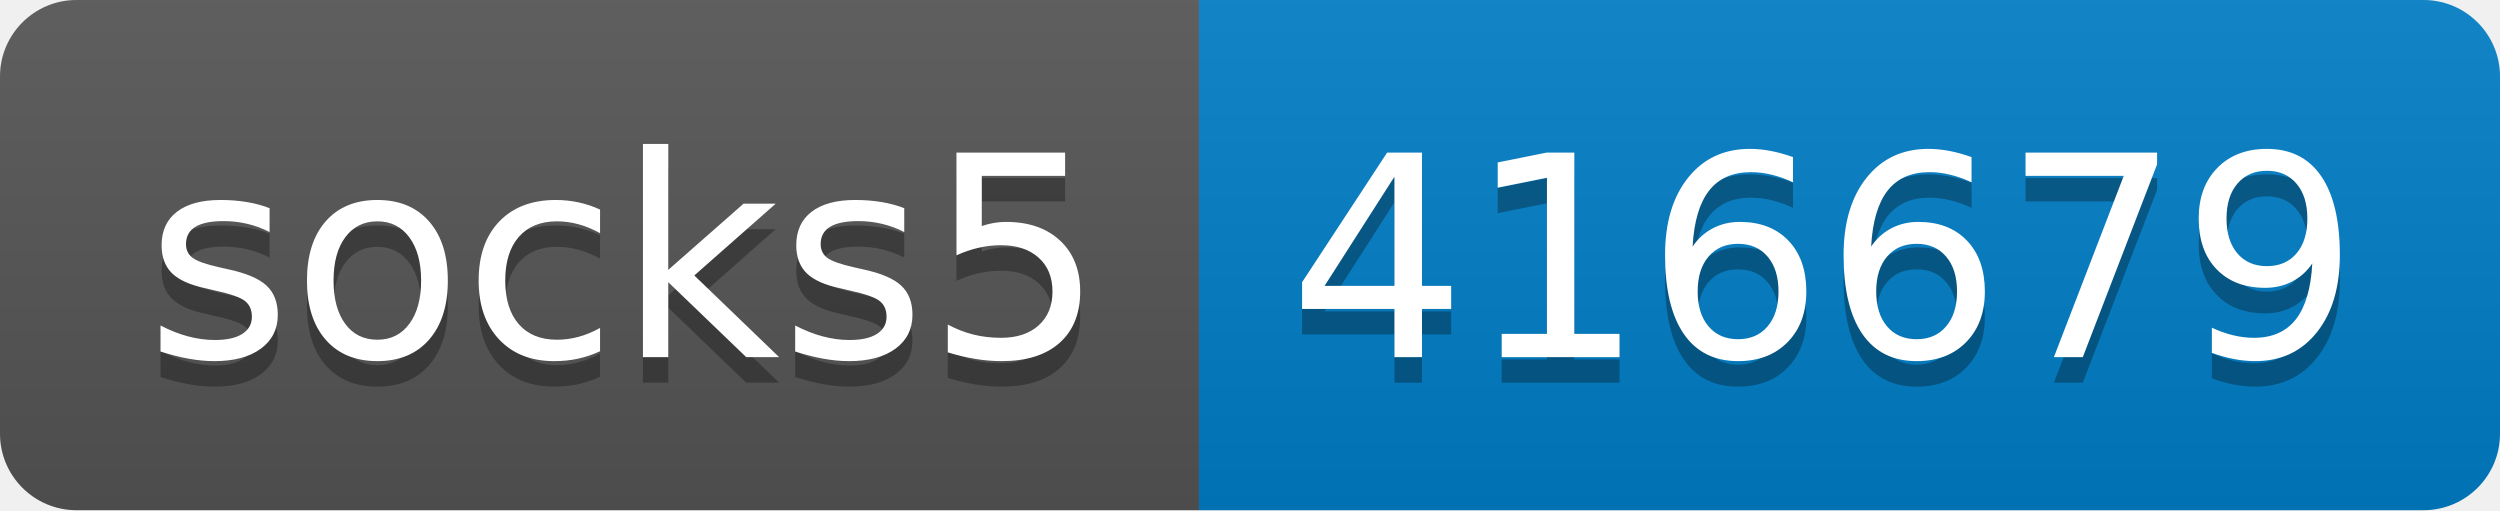
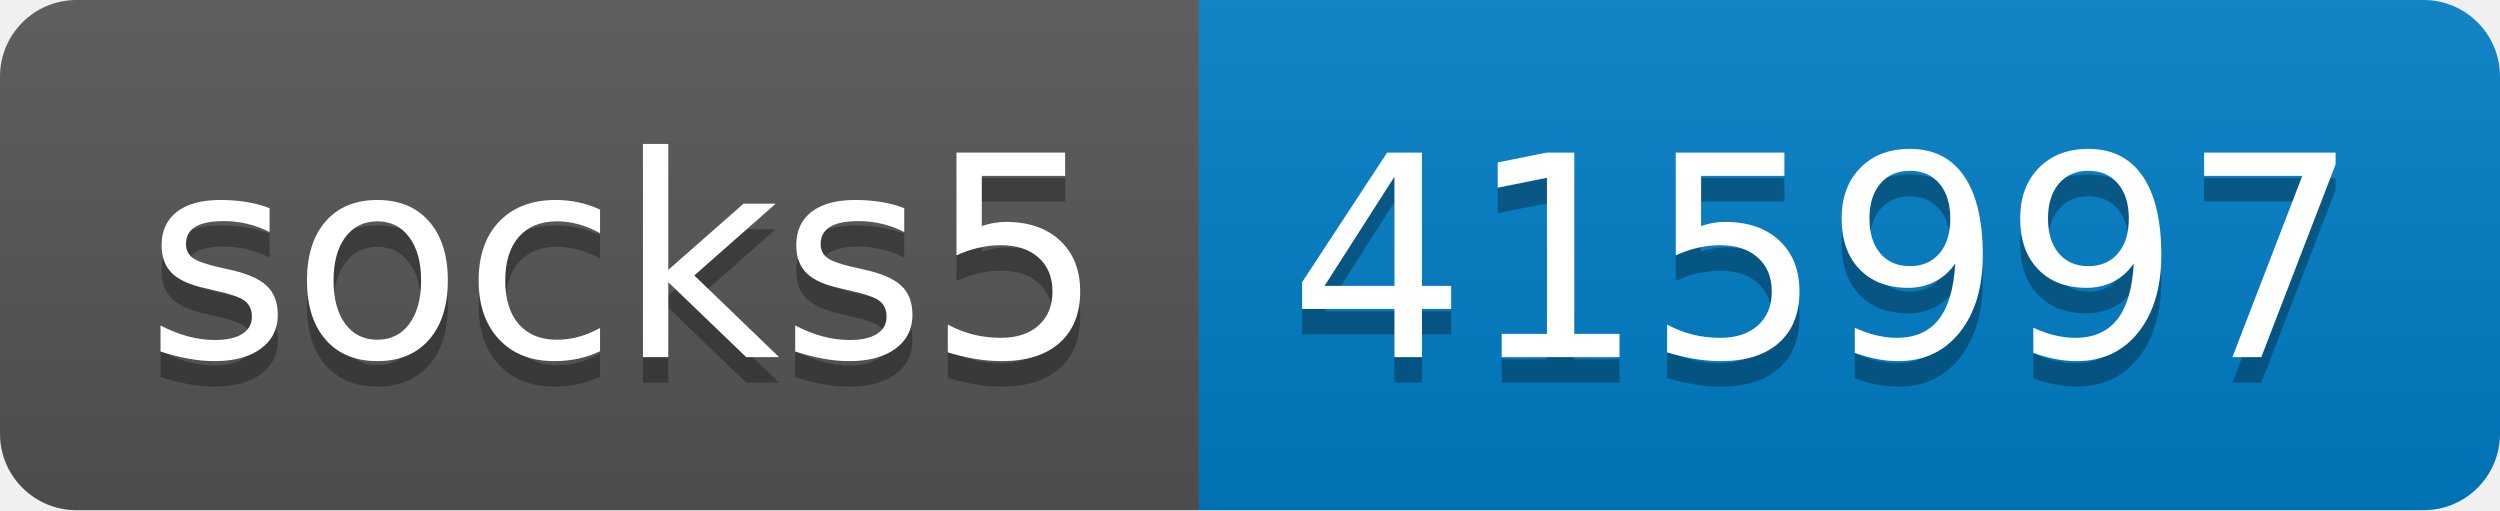
- <svg xmlns="http://www.w3.org/2000/svg" width="98" height="20" role="img" aria-label="socks5: 416679">
+ <svg xmlns="http://www.w3.org/2000/svg" width="98" height="20" role="img" aria-label="socks5: 415997">
  <linearGradient id="s" x2="0" y2="100%">
    <stop offset="0" stop-color="#bbb" stop-opacity=".1" />
    <stop offset="1" stop-opacity=".1" />
  </linearGradient>
  <clipPath id="r">
    <rect width="98" height="20" rx="3" fill="#fff" />
  </clipPath>
  <g clip-path="url(#r)">
    <rect width="47" height="20" fill="#555" />
    <rect x="47" width="51" height="20" fill="#007ec6" />
    <rect width="98" height="20" fill="url(#s)" />
  </g>
  <g fill="#fff" text-anchor="middle" font-family="Verdana,Geneva,DejaVu Sans,sans-serif" text-rendering="geometricPrecision" font-size="110">
    <text aria-hidden="true" x="245" y="150" fill="#010101" fill-opacity=".3" transform="scale(.1)" textLength="370">socks5</text>
    <text x="245" y="140" transform="scale(.1)" fill="#fff" textLength="370">socks5</text>
-     <text aria-hidden="true" x="715" y="150" fill="#010101" fill-opacity=".3" transform="scale(.1)" textLength="410">416679</text>
-     <text x="715" y="140" transform="scale(.1)" fill="#fff" textLength="410">416679</text>
+     <text aria-hidden="true" x="715" y="150" fill="#010101" fill-opacity=".3" transform="scale(.1)" textLength="410">415997</text>
+     <text x="715" y="140" transform="scale(.1)" fill="#fff" textLength="410">415997</text>
  </g>
</svg>
